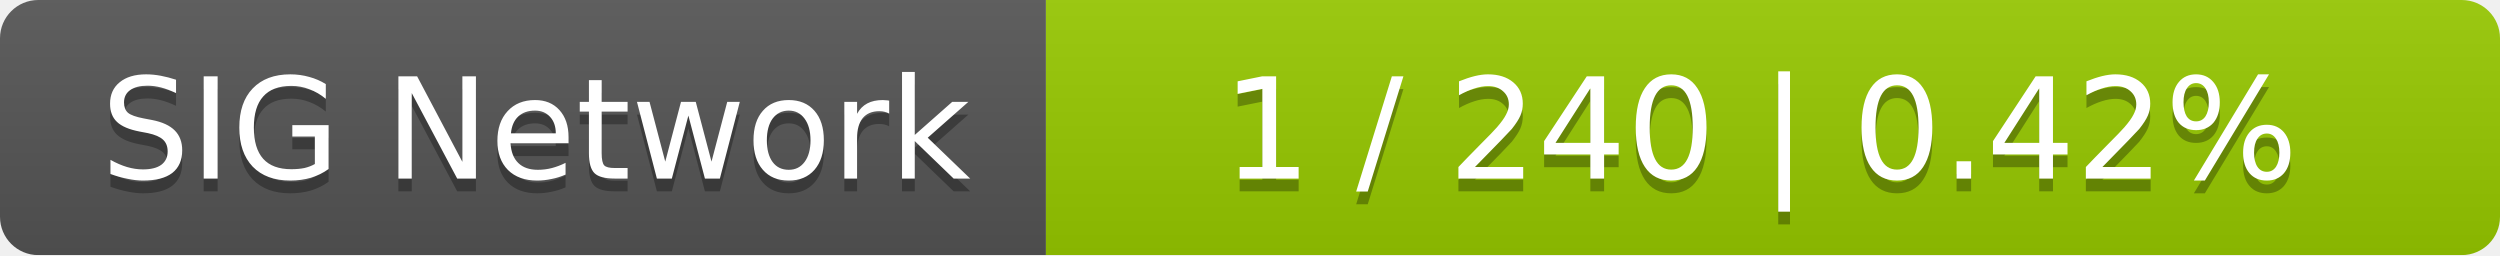
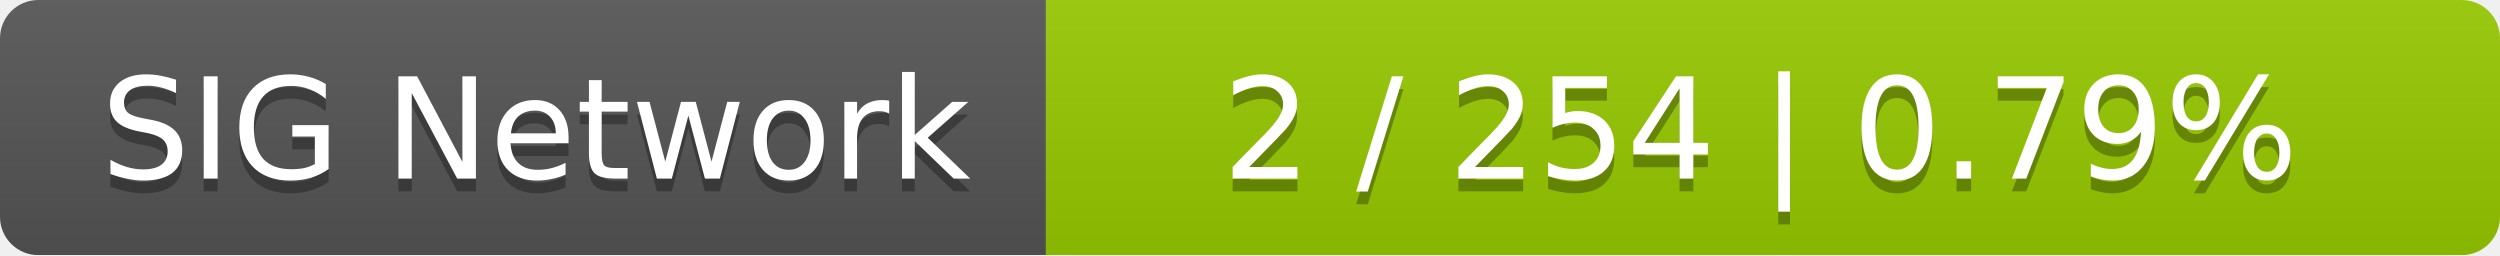
<svg xmlns="http://www.w3.org/2000/svg" width="196" height="20">
  <linearGradient id="smooth" x2="0" y2="100%">
    <stop offset="0" stop-color="#bbb" stop-opacity=".1" />
    <stop offset="1" stop-opacity=".1" />
  </linearGradient>
  <mask id="round">
    <rect width="196" height="20" rx="3" fill="#fff" />
  </mask>
  <g mask="url(#round)">
    <rect width="82" height="20" fill="#555" />
    <rect x="82" width="114" height="20" fill="#97ca00" />
    <rect width="196" height="20" fill="url(#smooth)" />
  </g>
  <g fill="#fff" text-anchor="middle" font-family="DejaVu Sans,Verdana,Geneva,sans-serif" font-size="11">
    <text x="42" y="15" fill="#010101" fill-opacity=".3">SIG Network</text>
    <text x="42" y="14">SIG Network</text>
-     <text x="138" y="15" fill="#010101" fill-opacity=".3">1 / 240    |    0.42%</text>
-     <text x="138" y="14">1 / 240    |    0.42%</text>
+     <text x="138" y="15" fill="#010101" fill-opacity=".3">2 / 254    |    0.79%</text>
+     <text x="138" y="14">2 / 254    |    0.79%</text>
  </g>
</svg>
